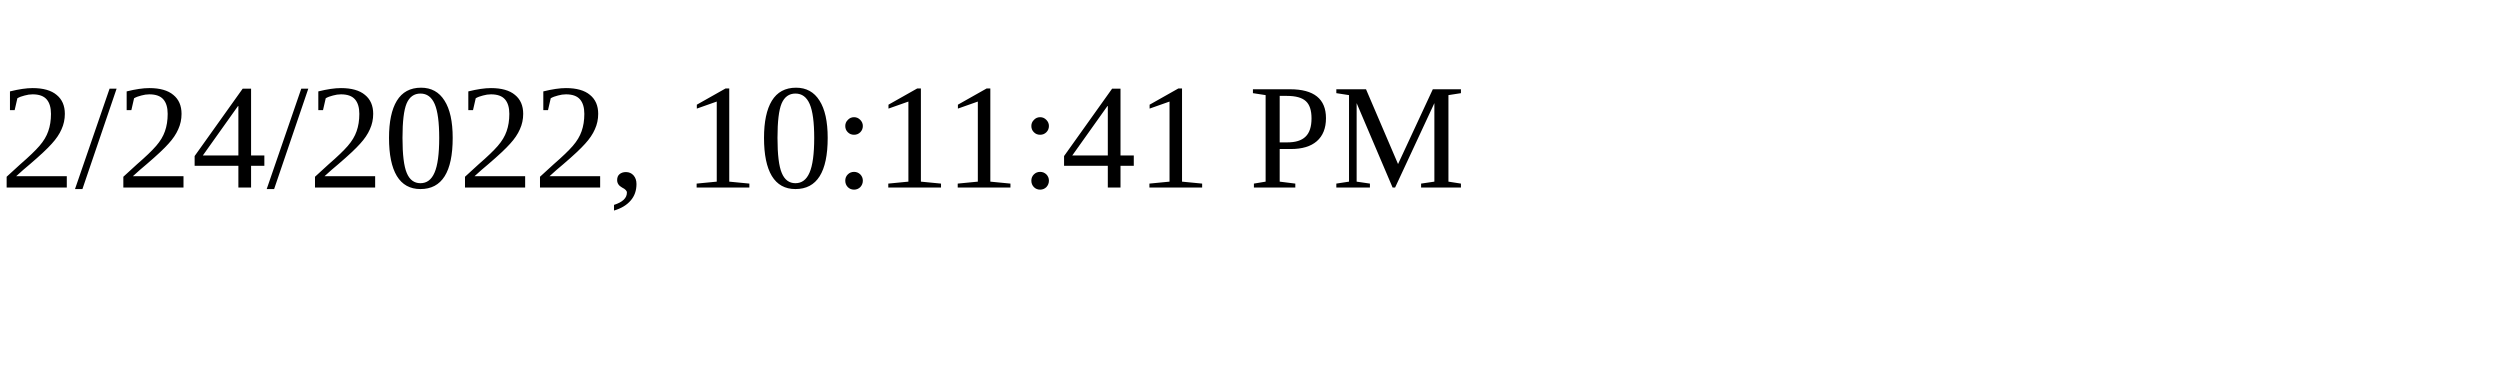
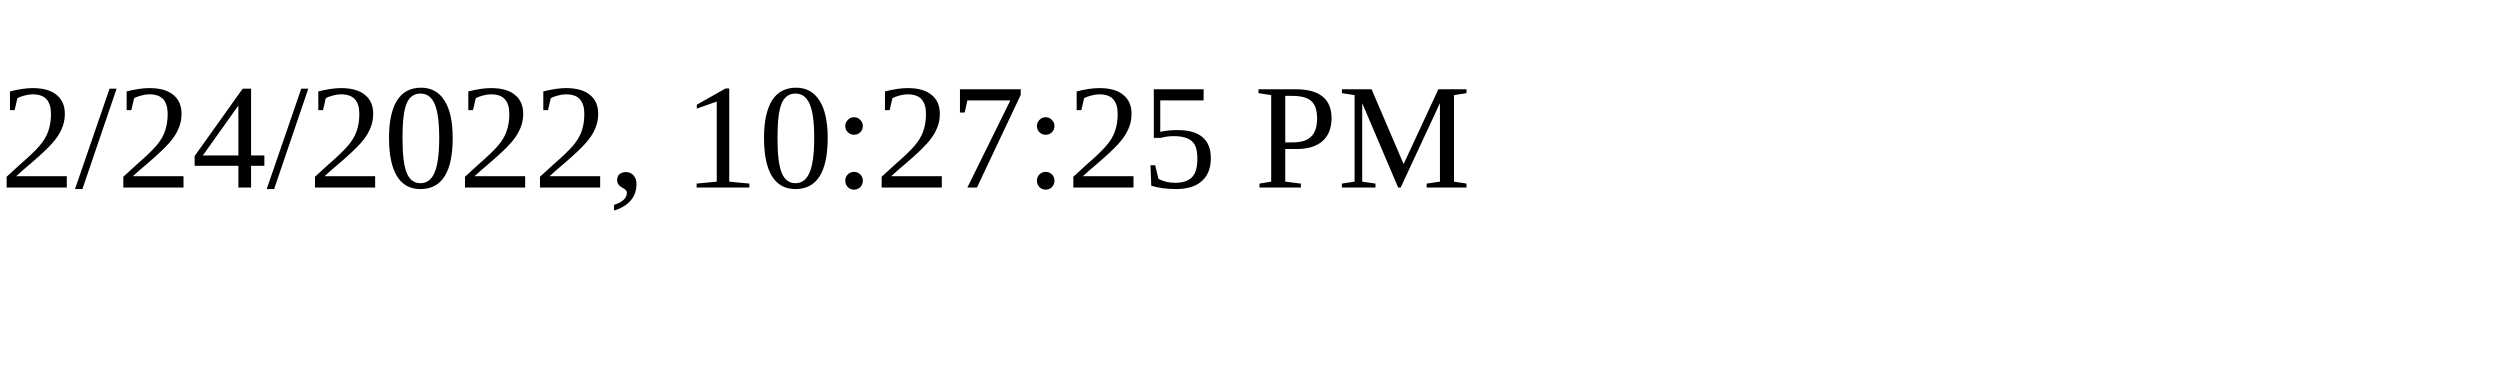
<svg xmlns="http://www.w3.org/2000/svg" height="30" width="200">
-   <text x="0" y="15">2/24/2022, 10:11:41 PM</text>
+   <text x="0" y="15">2/24/2022, 10:27:25 PM</text>
</svg>
